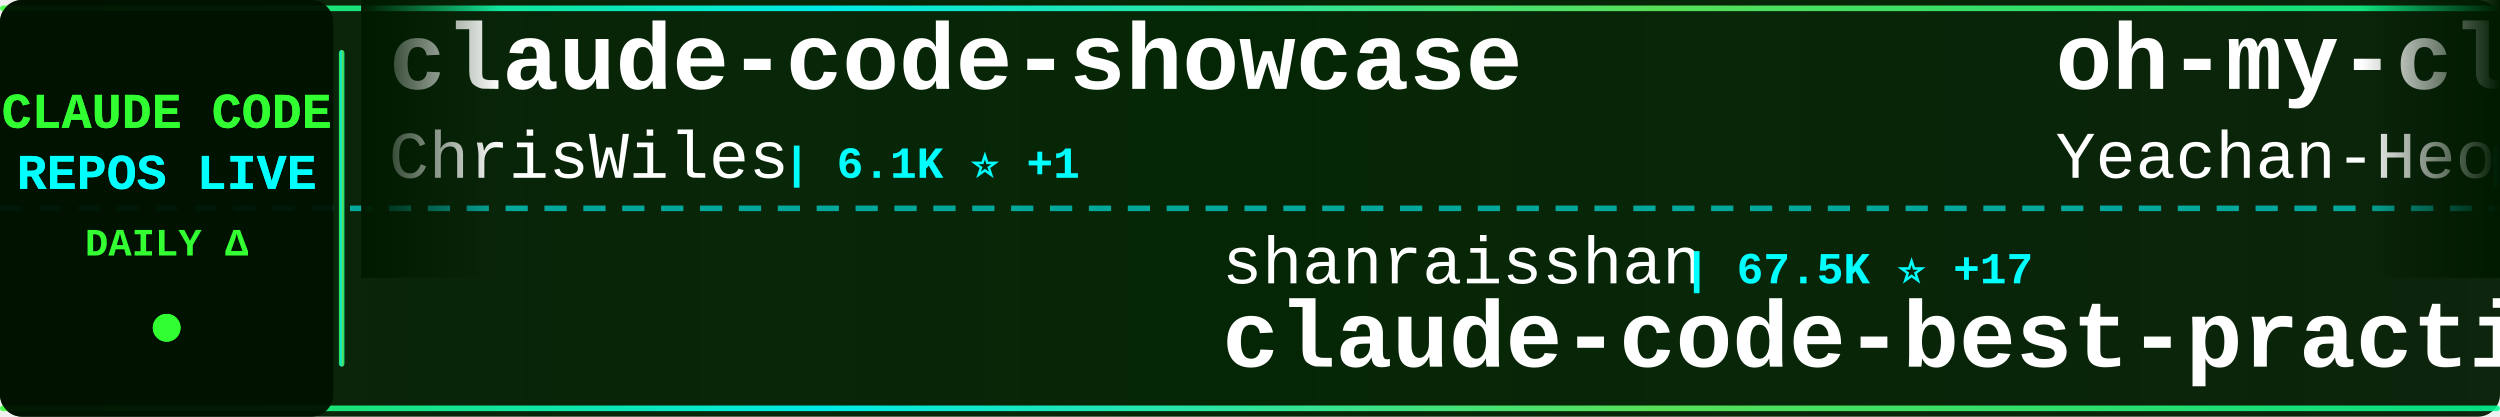
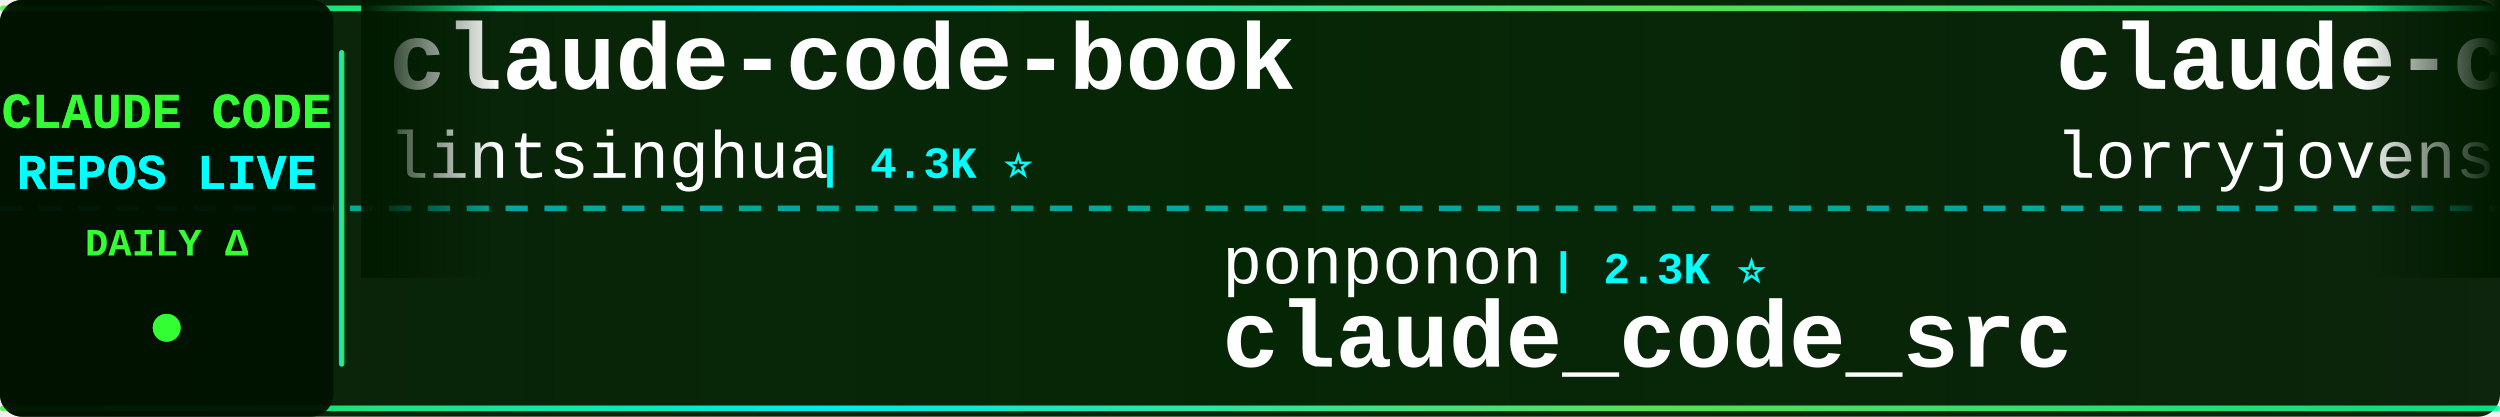
<svg xmlns="http://www.w3.org/2000/svg" width="900" height="150">
  <defs>
    <linearGradient id="tickerBg" x1="0%" y1="0%" x2="100%" y2="0%">
      <stop offset="0%" style="stop-color:#001a00;stop-opacity:0.95" />
      <stop offset="50%" style="stop-color:#002200;stop-opacity:0.98" />
      <stop offset="100%" style="stop-color:#001a00;stop-opacity:0.95" />
    </linearGradient>
    <linearGradient id="borderGrad" x1="0%" y1="0%" x2="100%" y2="0%">
      <stop offset="0%" style="stop-color:#33ff33;stop-opacity:0.85">
        <animate attributeName="stop-opacity" values="0.85;1;0.85" dur="2s" repeatCount="indefinite" />
      </stop>
      <stop offset="33%" style="stop-color:#00ffff;stop-opacity:0.9">
        <animate attributeName="stop-opacity" values="0.9;1;0.9" dur="2.2s" repeatCount="indefinite" />
      </stop>
      <stop offset="66%" style="stop-color:#66ff66;stop-opacity:0.85">
        <animate attributeName="stop-opacity" values="0.85;1;0.85" dur="1.8s" repeatCount="indefinite" />
      </stop>
      <stop offset="100%" style="stop-color:#00ff99;stop-opacity:0.85">
        <animate attributeName="stop-opacity" values="0.85;1;0.85" dur="2s" repeatCount="indefinite" />
      </stop>
    </linearGradient>
    <filter id="textGlow">
      <feGaussianBlur stdDeviation="0.1" result="coloredBlur" />
      <feMerge>
        <feMergeNode in="coloredBlur" />
        <feMergeNode in="SourceGraphic" />
      </feMerge>
    </filter>
    <filter id="metricGlow">
      <feGaussianBlur stdDeviation="0.2" result="coloredBlur" />
      <feMerge>
        <feMergeNode in="coloredBlur" />
        <feMergeNode in="SourceGraphic" />
      </feMerge>
    </filter>
    <linearGradient id="leftFade" x1="0%" y1="0%" x2="100%" y2="0%">
      <stop offset="0%" style="stop-color:#001a00;stop-opacity:1" />
      <stop offset="100%" style="stop-color:#001a00;stop-opacity:0" />
    </linearGradient>
    <linearGradient id="rightFade" x1="0%" y1="0%" x2="100%" y2="0%">
      <stop offset="0%" style="stop-color:#001a00;stop-opacity:0" />
      <stop offset="100%" style="stop-color:#001a00;stop-opacity:1" />
    </linearGradient>
  </defs>
  <rect width="900" height="150" fill="url(#tickerBg)" rx="8" />
  <rect x="0" y="2" width="900" height="2" fill="url(#borderGrad)" rx="1" />
  <rect x="0" y="146" width="900" height="2" fill="url(#borderGrad)" rx="1" />
  <line x1="0" y1="75" x2="900" y2="75" stroke="#00ffff" stroke-width="2" stroke-dasharray="8 6" opacity="0.6" />
  <rect x="0" y="0" width="120" height="150" fill="#001100" opacity="0.95" rx="8" />
  <text x="60" y="46" font-family="'Courier New', monospace" font-size="18" font-weight="bold" fill="#33ff33" text-anchor="middle" filter="url(#textGlow)">
    CLAUDE CODE
  </text>
  <text x="60" y="68" font-family="'Courier New', monospace" font-size="18" font-weight="bold" fill="#00ffff" text-anchor="middle" filter="url(#textGlow)">
    REPOS LIVE
  </text>
  <text x="60" y="92" font-family="'Courier New', monospace" font-size="14" font-weight="bold" fill="#33ff33" text-anchor="middle">
    DAILY Δ
  </text>
  <circle cx="60" cy="118" r="5" fill="#33ff33" filter="url(#metricGlow)">
    <animate attributeName="r" values="4;6;4" dur="1.5s" repeatCount="indefinite" />
    <animate attributeName="opacity" values="0.6;1;0.6" dur="1.5s" repeatCount="indefinite" />
  </circle>
  <rect x="122" y="18" width="2" height="114" fill="url(#borderGrad)" rx="1" />
  <clipPath id="tickerClip">
    <rect x="130" y="0" width="770" height="150" />
  </clipPath>
  <g clip-path="url(#tickerClip)">
    <g id="tickerItems">
      <animateTransform attributeName="transform" attributeType="XML" type="translate" from="0 0" to="-3000 0" dur="54s" repeatCount="indefinite" />
      <g transform="translate(0, 0)">
-         <text x="140" y="32" font-family="'Courier New', monospace" font-size="34" font-weight="bold" fill="#ffffff">claude-code-showcase</text>
-         <text x="140" y="64" font-family="'Courier New', monospace" font-size="24" font-weight="normal" fill="#ffffff" opacity="1.0">ChrisWiles</text>
-         <text x="282" y="64" font-family="'Courier New', monospace" font-size="16" font-weight="bold" fill="#00ffff"> | 6.1K ⭐ +1</text>
+         <text x="140" y="32" font-family="'Courier New', monospace" font-size="34" font-weight="bold" fill="#ffffff">claude-code-book</text>
+         <text x="140" y="64" font-family="'Courier New', monospace" font-size="24" font-weight="normal" fill="#ffffff" opacity="1.0">lintsinghua</text>
+         <text x="294" y="64" font-family="'Courier New', monospace" font-size="16" font-weight="bold" fill="#00ffff"> | 4.3K ⭐</text>
      </g>
      <g transform="translate(300, 0)">
-         <text x="140" y="102" font-family="'Courier New', monospace" font-size="24" font-weight="normal" fill="#ffffff" opacity="1.0">shanraisshan</text>
-         <text x="306" y="102" font-family="'Courier New', monospace" font-size="16" font-weight="bold" fill="#00ffff"> | 67.5K ⭐ +17</text>
-         <text x="140" y="132" font-family="'Courier New', monospace" font-size="34" font-weight="bold" fill="#ffffff">claude-code-best-practic...</text>
+         <text x="140" y="102" font-family="'Courier New', monospace" font-size="24" font-weight="normal" fill="#ffffff" opacity="1.0">ponponon</text>
+         <text x="258" y="102" font-family="'Courier New', monospace" font-size="16" font-weight="bold" fill="#00ffff"> | 2.3K ⭐</text>
+         <text x="140" y="132" font-family="'Courier New', monospace" font-size="34" font-weight="bold" fill="#ffffff">claude_code_src</text>
      </g>
      <g transform="translate(600, 0)">
-         <text x="140" y="32" font-family="'Courier New', monospace" font-size="34" font-weight="bold" fill="#ffffff">oh-my-claudecode</text>
-         <text x="140" y="64" font-family="'Courier New', monospace" font-size="24" font-weight="normal" fill="#ffffff" opacity="1.0">Yeachan-Heo</text>
-         <text x="294" y="64" font-family="'Courier New', monospace" font-size="16" font-weight="bold" fill="#00ffff"> | 39.9K ⭐ +16</text>
+         <text x="140" y="32" font-family="'Courier New', monospace" font-size="34" font-weight="bold" fill="#ffffff">claude-code-rust</text>
+         <text x="140" y="64" font-family="'Courier New', monospace" font-size="24" font-weight="normal" fill="#ffffff" opacity="1.0">lorryjovens-hub</text>
+         <text x="342" y="64" font-family="'Courier New', monospace" font-size="16" font-weight="bold" fill="#00ffff"> | 1.7K ⭐</text>
      </g>
      <g transform="translate(900, 0)">
-         <text x="140" y="102" font-family="'Courier New', monospace" font-size="24" font-weight="normal" fill="#ffffff" opacity="1.0">lintsinghua</text>
-         <text x="294" y="102" font-family="'Courier New', monospace" font-size="16" font-weight="bold" fill="#00ffff"> | 4.3K ⭐</text>
-         <text x="140" y="132" font-family="'Courier New', monospace" font-size="34" font-weight="bold" fill="#ffffff">claude-code-book</text>
+         <text x="140" y="102" font-family="'Courier New', monospace" font-size="24" font-weight="normal" fill="#ffffff" opacity="1.0">ChinaSiro</text>
+         <text x="270" y="102" font-family="'Courier New', monospace" font-size="16" font-weight="bold" fill="#00ffff"> | 9.7K ⭐ +1</text>
+         <text x="140" y="132" font-family="'Courier New', monospace" font-size="34" font-weight="bold" fill="#ffffff">claude-code-sourcemap</text>
      </g>
      <g transform="translate(1200, 0)">
-         <text x="140" y="32" font-family="'Courier New', monospace" font-size="34" font-weight="bold" fill="#ffffff">andrej-karpathy-skills</text>
-         <text x="140" y="64" font-family="'Courier New', monospace" font-size="24" font-weight="normal" fill="#ffffff" opacity="1.0">multica-ai</text>
-         <text x="282" y="64" font-family="'Courier New', monospace" font-size="16" font-weight="bold" fill="#00ffff"> | 219.4K ⭐ +98</text>
+         <text x="140" y="32" font-family="'Courier New', monospace" font-size="34" font-weight="bold" fill="#ffffff">claude-coder</text>
+         <text x="140" y="64" font-family="'Courier New', monospace" font-size="24" font-weight="normal" fill="#ffffff" opacity="1.0">kodu-ai</text>
+         <text x="246" y="64" font-family="'Courier New', monospace" font-size="16" font-weight="bold" fill="#00ffff"> | 5.2K ⭐</text>
      </g>
      <g transform="translate(1500, 0)">
-         <text x="140" y="102" font-family="'Courier New', monospace" font-size="24" font-weight="normal" fill="#ffffff" opacity="1.0">diet103</text>
-         <text x="246" y="102" font-family="'Courier New', monospace" font-size="16" font-weight="bold" fill="#00ffff"> | 10.0K ⭐ -1</text>
-         <text x="140" y="132" font-family="'Courier New', monospace" font-size="34" font-weight="bold" fill="#ffffff">claude-code-infrastructu...</text>
+         <text x="140" y="102" font-family="'Courier New', monospace" font-size="24" font-weight="normal" fill="#ffffff" opacity="1.0">Yeachan-Heo</text>
+         <text x="294" y="102" font-family="'Courier New', monospace" font-size="16" font-weight="bold" fill="#00ffff"> | 39.9K ⭐ +7</text>
+         <text x="140" y="132" font-family="'Courier New', monospace" font-size="34" font-weight="bold" fill="#ffffff">oh-my-claudecode</text>
      </g>
      <g transform="translate(1800, 0)">
-         <text x="140" y="32" font-family="'Courier New', monospace" font-size="34" font-weight="bold" fill="#ffffff">claude-code-harness</text>
-         <text x="140" y="64" font-family="'Courier New', monospace" font-size="24" font-weight="normal" fill="#ffffff" opacity="1.0">Chachamaru127</text>
-         <text x="318" y="64" font-family="'Courier New', monospace" font-size="16" font-weight="bold" fill="#00ffff"> | 3.2K ⭐</text>
+         <text x="140" y="32" font-family="'Courier New', monospace" font-size="34" font-weight="bold" fill="#ffffff">claude-code-source-code</text>
+         <text x="140" y="64" font-family="'Courier New', monospace" font-size="24" font-weight="normal" fill="#ffffff" opacity="1.0">777genius</text>
+         <text x="270" y="64" font-family="'Courier New', monospace" font-size="16" font-weight="bold" fill="#00ffff"> | 936 ⭐</text>
      </g>
      <g transform="translate(2100, 0)">
-         <text x="140" y="102" font-family="'Courier New', monospace" font-size="24" font-weight="normal" fill="#ffffff" opacity="1.0">oboard</text>
-         <text x="234" y="102" font-family="'Courier New', monospace" font-size="16" font-weight="bold" fill="#00ffff"> | 3.3K ⭐</text>
-         <text x="140" y="132" font-family="'Courier New', monospace" font-size="34" font-weight="bold" fill="#ffffff">claude-code-rev</text>
+         <text x="140" y="102" font-family="'Courier New', monospace" font-size="24" font-weight="normal" fill="#ffffff" opacity="1.0">zstmfhy</text>
+         <text x="246" y="102" font-family="'Courier New', monospace" font-size="16" font-weight="bold" fill="#00ffff"> | 188 ⭐</text>
+         <text x="140" y="132" font-family="'Courier New', monospace" font-size="34" font-weight="bold" fill="#ffffff">Claude-code</text>
      </g>
      <g transform="translate(2400, 0)">
-         <text x="140" y="32" font-family="'Courier New', monospace" font-size="34" font-weight="bold" fill="#ffffff">Claude-Code-Game-Studios</text>
-         <text x="140" y="64" font-family="'Courier New', monospace" font-size="24" font-weight="normal" fill="#ffffff" opacity="1.0">Donchitos</text>
-         <text x="270" y="64" font-family="'Courier New', monospace" font-size="16" font-weight="bold" fill="#00ffff"> | 26.3K ⭐ +35</text>
+         <text x="140" y="32" font-family="'Courier New', monospace" font-size="34" font-weight="bold" fill="#ffffff">claude-code-local</text>
+         <text x="140" y="64" font-family="'Courier New', monospace" font-size="24" font-weight="normal" fill="#ffffff" opacity="1.0">nicedreamzapp</text>
+         <text x="318" y="64" font-family="'Courier New', monospace" font-size="16" font-weight="bold" fill="#00ffff"> | 3.4K ⭐</text>
      </g>
      <g transform="translate(2700, 0)">
-         <text x="140" y="102" font-family="'Courier New', monospace" font-size="24" font-weight="normal" fill="#ffffff" opacity="1.0">Yuyz0112</text>
-         <text x="258" y="102" font-family="'Courier New', monospace" font-size="16" font-weight="bold" fill="#00ffff"> | 2.4K ⭐</text>
-         <text x="140" y="132" font-family="'Courier New', monospace" font-size="34" font-weight="bold" fill="#ffffff">claude-code-reverse</text>
+         <text x="140" y="102" font-family="'Courier New', monospace" font-size="24" font-weight="normal" fill="#ffffff" opacity="1.0">overwirehq</text>
+         <text x="282" y="102" font-family="'Courier New', monospace" font-size="16" font-weight="bold" fill="#00ffff"> | 2.8K ⭐ +1</text>
+         <text x="140" y="132" font-family="'Courier New', monospace" font-size="34" font-weight="bold" fill="#ffffff">claude-code-telegram</text>
      </g>
      <g transform="translate(3000, 0)">
-         <text x="140" y="32" font-family="'Courier New', monospace" font-size="34" font-weight="bold" fill="#ffffff">claude-code-showcase</text>
-         <text x="140" y="64" font-family="'Courier New', monospace" font-size="24" font-weight="normal" fill="#ffffff" opacity="1.0">ChrisWiles</text>
-         <text x="282" y="64" font-family="'Courier New', monospace" font-size="16" font-weight="bold" fill="#00ffff"> | 6.1K ⭐ +1</text>
+         <text x="140" y="32" font-family="'Courier New', monospace" font-size="34" font-weight="bold" fill="#ffffff">claude-code-book</text>
+         <text x="140" y="64" font-family="'Courier New', monospace" font-size="24" font-weight="normal" fill="#ffffff" opacity="1.0">lintsinghua</text>
+         <text x="294" y="64" font-family="'Courier New', monospace" font-size="16" font-weight="bold" fill="#00ffff"> | 4.3K ⭐</text>
      </g>
      <g transform="translate(3300, 0)">
-         <text x="140" y="102" font-family="'Courier New', monospace" font-size="24" font-weight="normal" fill="#ffffff" opacity="1.0">shanraisshan</text>
-         <text x="306" y="102" font-family="'Courier New', monospace" font-size="16" font-weight="bold" fill="#00ffff"> | 67.5K ⭐ +17</text>
-         <text x="140" y="132" font-family="'Courier New', monospace" font-size="34" font-weight="bold" fill="#ffffff">claude-code-best-practic...</text>
+         <text x="140" y="102" font-family="'Courier New', monospace" font-size="24" font-weight="normal" fill="#ffffff" opacity="1.0">ponponon</text>
+         <text x="258" y="102" font-family="'Courier New', monospace" font-size="16" font-weight="bold" fill="#00ffff"> | 2.3K ⭐</text>
+         <text x="140" y="132" font-family="'Courier New', monospace" font-size="34" font-weight="bold" fill="#ffffff">claude_code_src</text>
      </g>
      <g transform="translate(3600, 0)">
-         <text x="140" y="32" font-family="'Courier New', monospace" font-size="34" font-weight="bold" fill="#ffffff">oh-my-claudecode</text>
-         <text x="140" y="64" font-family="'Courier New', monospace" font-size="24" font-weight="normal" fill="#ffffff" opacity="1.0">Yeachan-Heo</text>
-         <text x="294" y="64" font-family="'Courier New', monospace" font-size="16" font-weight="bold" fill="#00ffff"> | 39.9K ⭐ +16</text>
+         <text x="140" y="32" font-family="'Courier New', monospace" font-size="34" font-weight="bold" fill="#ffffff">claude-code-rust</text>
+         <text x="140" y="64" font-family="'Courier New', monospace" font-size="24" font-weight="normal" fill="#ffffff" opacity="1.0">lorryjovens-hub</text>
+         <text x="342" y="64" font-family="'Courier New', monospace" font-size="16" font-weight="bold" fill="#00ffff"> | 1.7K ⭐</text>
      </g>
      <g transform="translate(3900, 0)">
-         <text x="140" y="102" font-family="'Courier New', monospace" font-size="24" font-weight="normal" fill="#ffffff" opacity="1.0">lintsinghua</text>
-         <text x="294" y="102" font-family="'Courier New', monospace" font-size="16" font-weight="bold" fill="#00ffff"> | 4.3K ⭐</text>
-         <text x="140" y="132" font-family="'Courier New', monospace" font-size="34" font-weight="bold" fill="#ffffff">claude-code-book</text>
+         <text x="140" y="102" font-family="'Courier New', monospace" font-size="24" font-weight="normal" fill="#ffffff" opacity="1.0">ChinaSiro</text>
+         <text x="270" y="102" font-family="'Courier New', monospace" font-size="16" font-weight="bold" fill="#00ffff"> | 9.7K ⭐ +1</text>
+         <text x="140" y="132" font-family="'Courier New', monospace" font-size="34" font-weight="bold" fill="#ffffff">claude-code-sourcemap</text>
      </g>
    </g>
  </g>
  <rect x="130" y="0" width="50" height="100" fill="url(#leftFade)" />
  <rect x="850" y="0" width="50" height="100" fill="url(#rightFade)" />
</svg>
